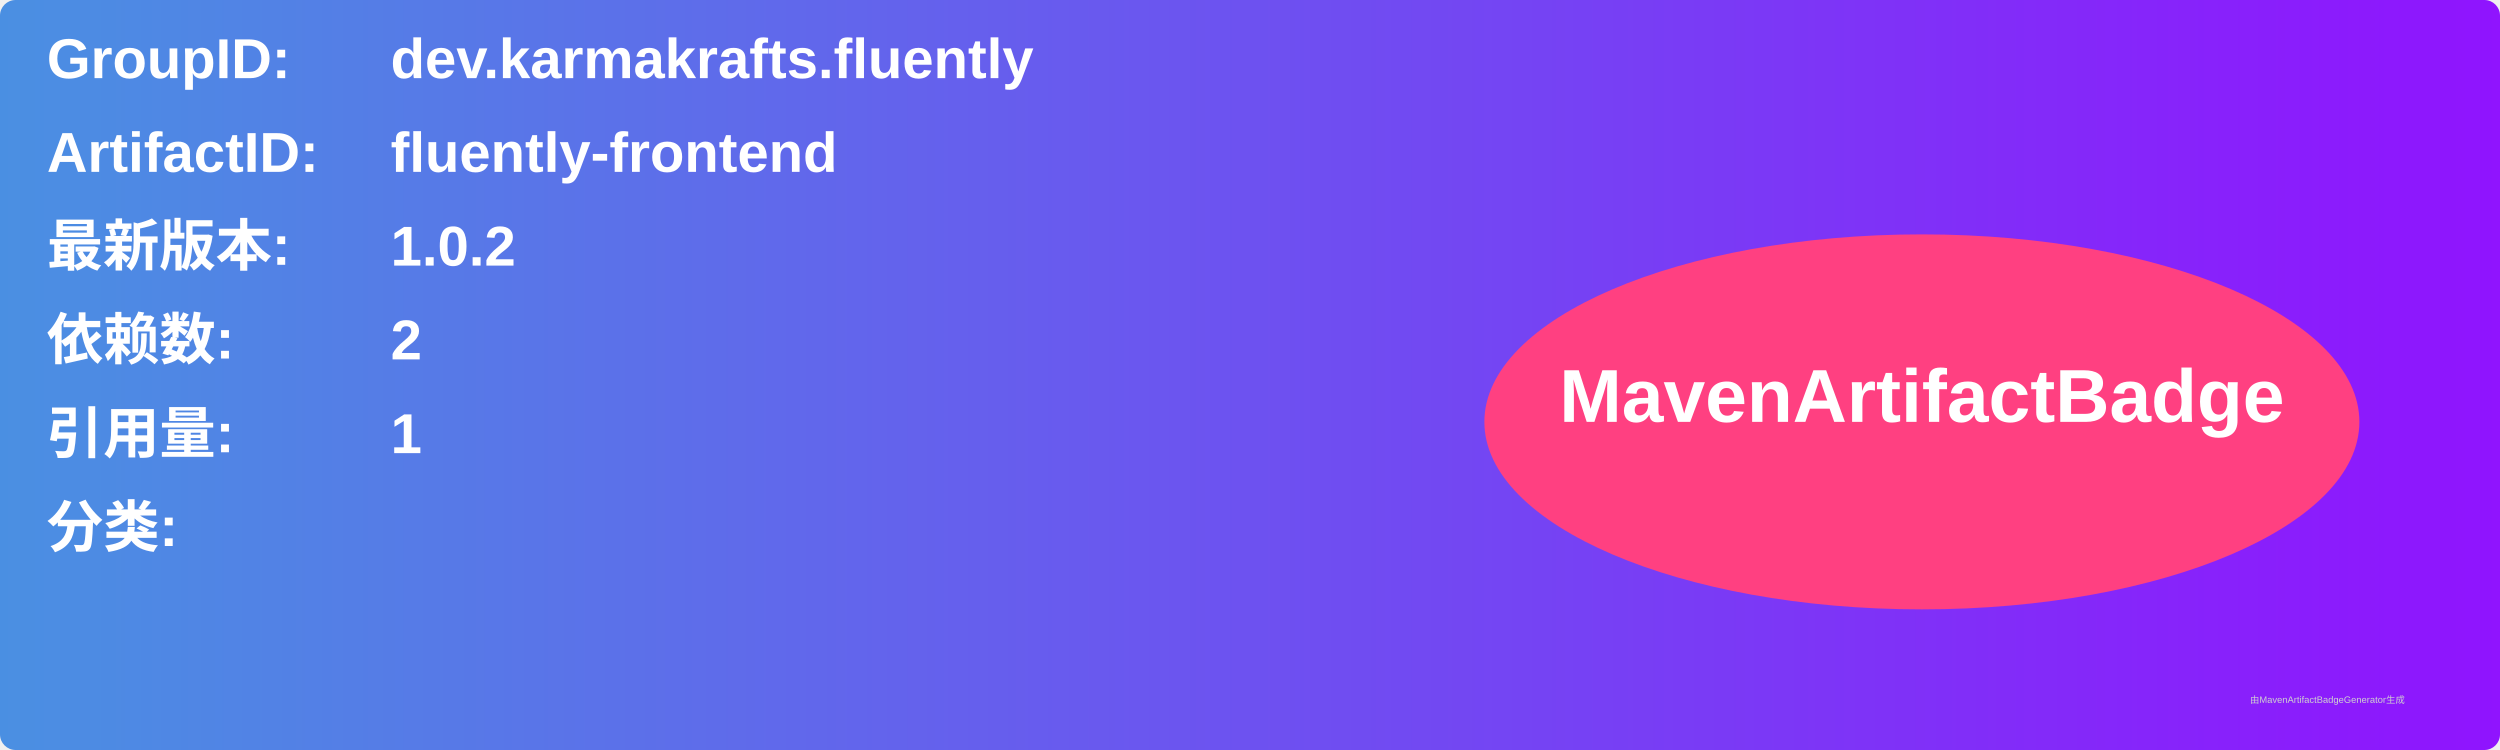
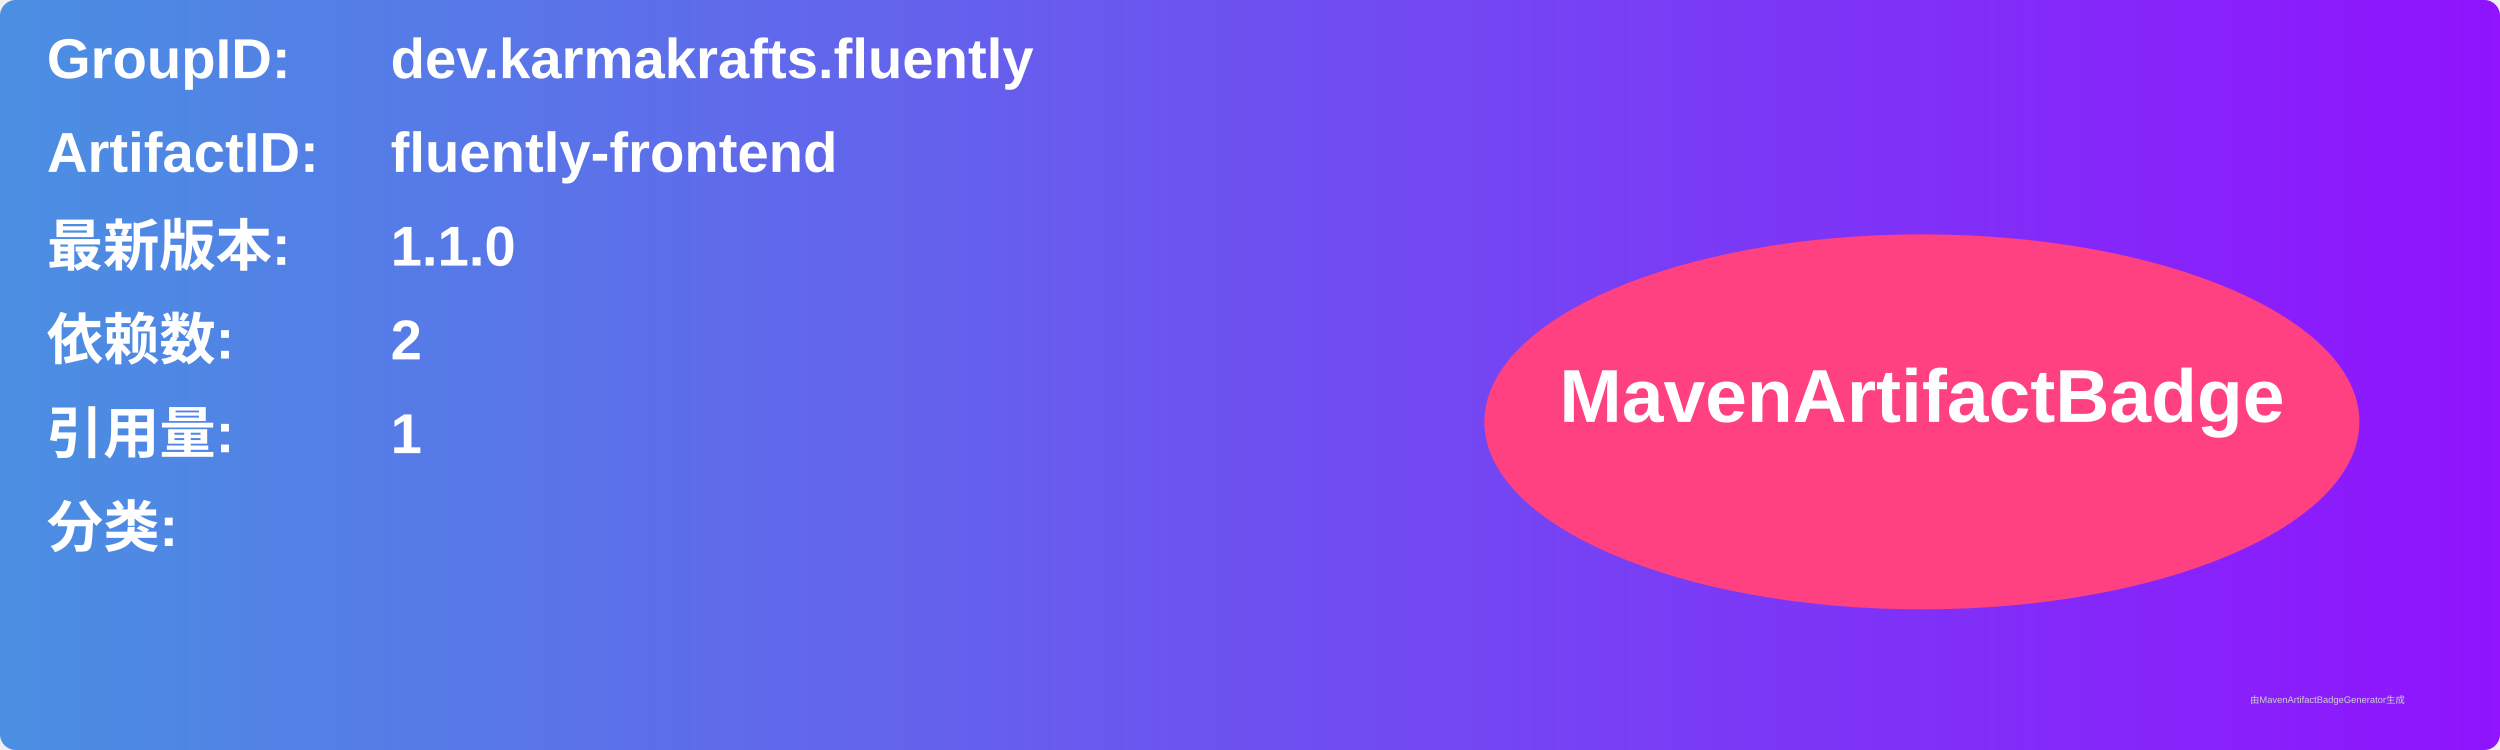
<svg xmlns="http://www.w3.org/2000/svg" width="800" height="240" viewBox="0 0 800 240">
  <linearGradient id="grad" x1="0%" y1="0%" x2="100%" y2="0%">
    <stop offset="0%" stop-color="#4a90e2" />
    <stop offset="100%" stop-color="#9013fe" />
  </linearGradient>
  <rect width="100%" height="100%" rx="5" ry="5" fill="url(#grad)" />
  <g transform="translate(15, 15)">
    <text x="0" y="10" font-family="Arial" font-size="18" fill="white" font-weight="bold" width="260">GroupID:</text>
    <text x="110" y="10" font-family="Arial" font-size="18" fill="white" font-weight="bold" width="460">dev.karmakrafts.fluently</text>
    <text x="0" y="40" font-family="Arial" font-size="18" fill="white" font-weight="bold" width="260">ArtifactID:</text>
    <text x="110" y="40" font-family="Arial" font-size="18" fill="white" font-weight="bold" width="460">fluently-frontend</text>
    <text x="0" y="70" font-family="Arial" font-size="18" fill="white" font-weight="bold">最新版本:</text>
    <text x="110" y="70" font-family="Arial" font-size="18" fill="white" font-weight="bold">
-       <tspan font-weight="bold">1.0.2</tspan>
+       <tspan font-weight="bold">1.1.0</tspan>
    </text>
    <text x="0" y="100" font-family="Arial" font-size="18" fill="white" font-weight="bold">依赖数: </text>
    <text x="110" y="100" font-family="Arial" font-size="18" fill="white">
      <tspan font-weight="bold">2</tspan>
    </text>
    <text x="0" y="130" font-family="Arial" font-size="18" fill="white" font-weight="bold">引用量: </text>
    <text x="110" y="130" font-family="Arial" font-size="18" fill="white">
      <tspan font-weight="bold">1</tspan>
    </text>
    <text x="0" y="160" font-family="Arial" font-size="18" fill="white" font-weight="bold">分类:</text>
    <text x="10" y="190" font-family="Arial" font-size="10" fill="white">
      <tspan font-weight="bold" />
    </text>
    <ellipse cx="600" cy="120" rx="140" ry="60" fill="#ff4081" />
    <text x="600" y="120" text-anchor="middle" font-family="Arial" font-size="24" fill="white" font-weight="bold">MavenArtifactBadge</text>
  </g>
  <text x="720" y="225" font-family="Arial" font-size="3" fill="#d0d0d0">由MavenArtifactBadgeGenerator生成</text>
</svg>
